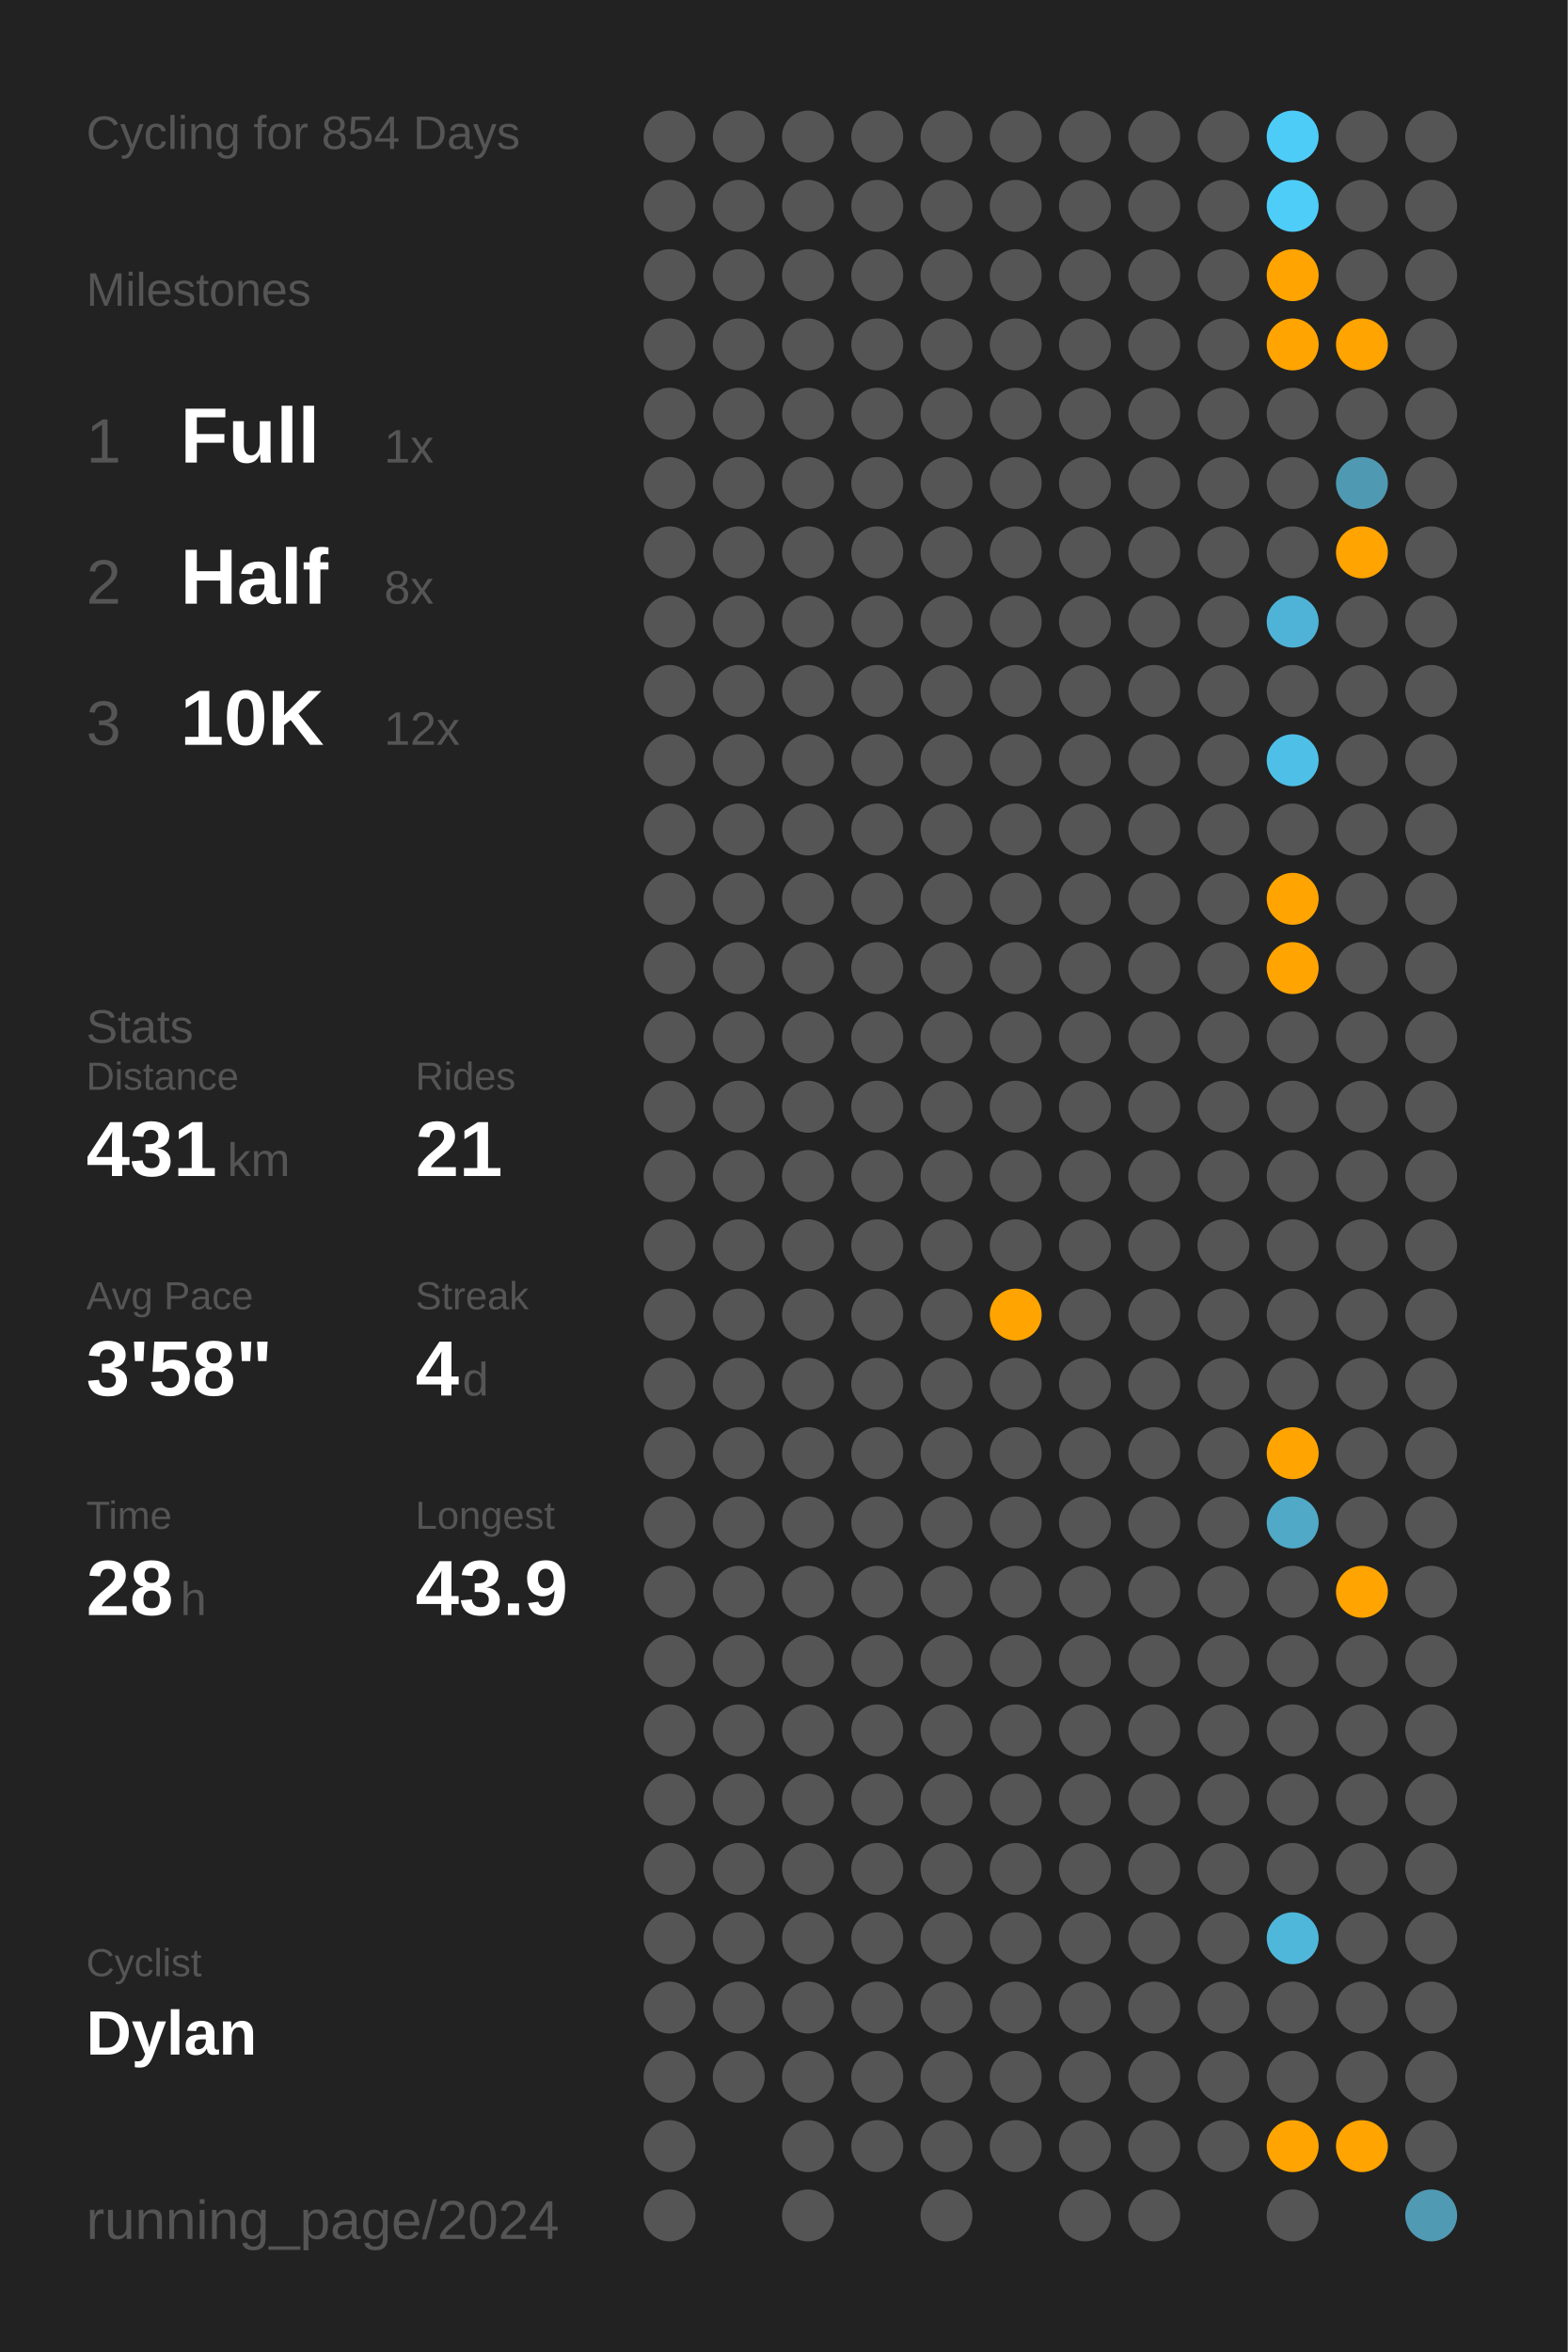
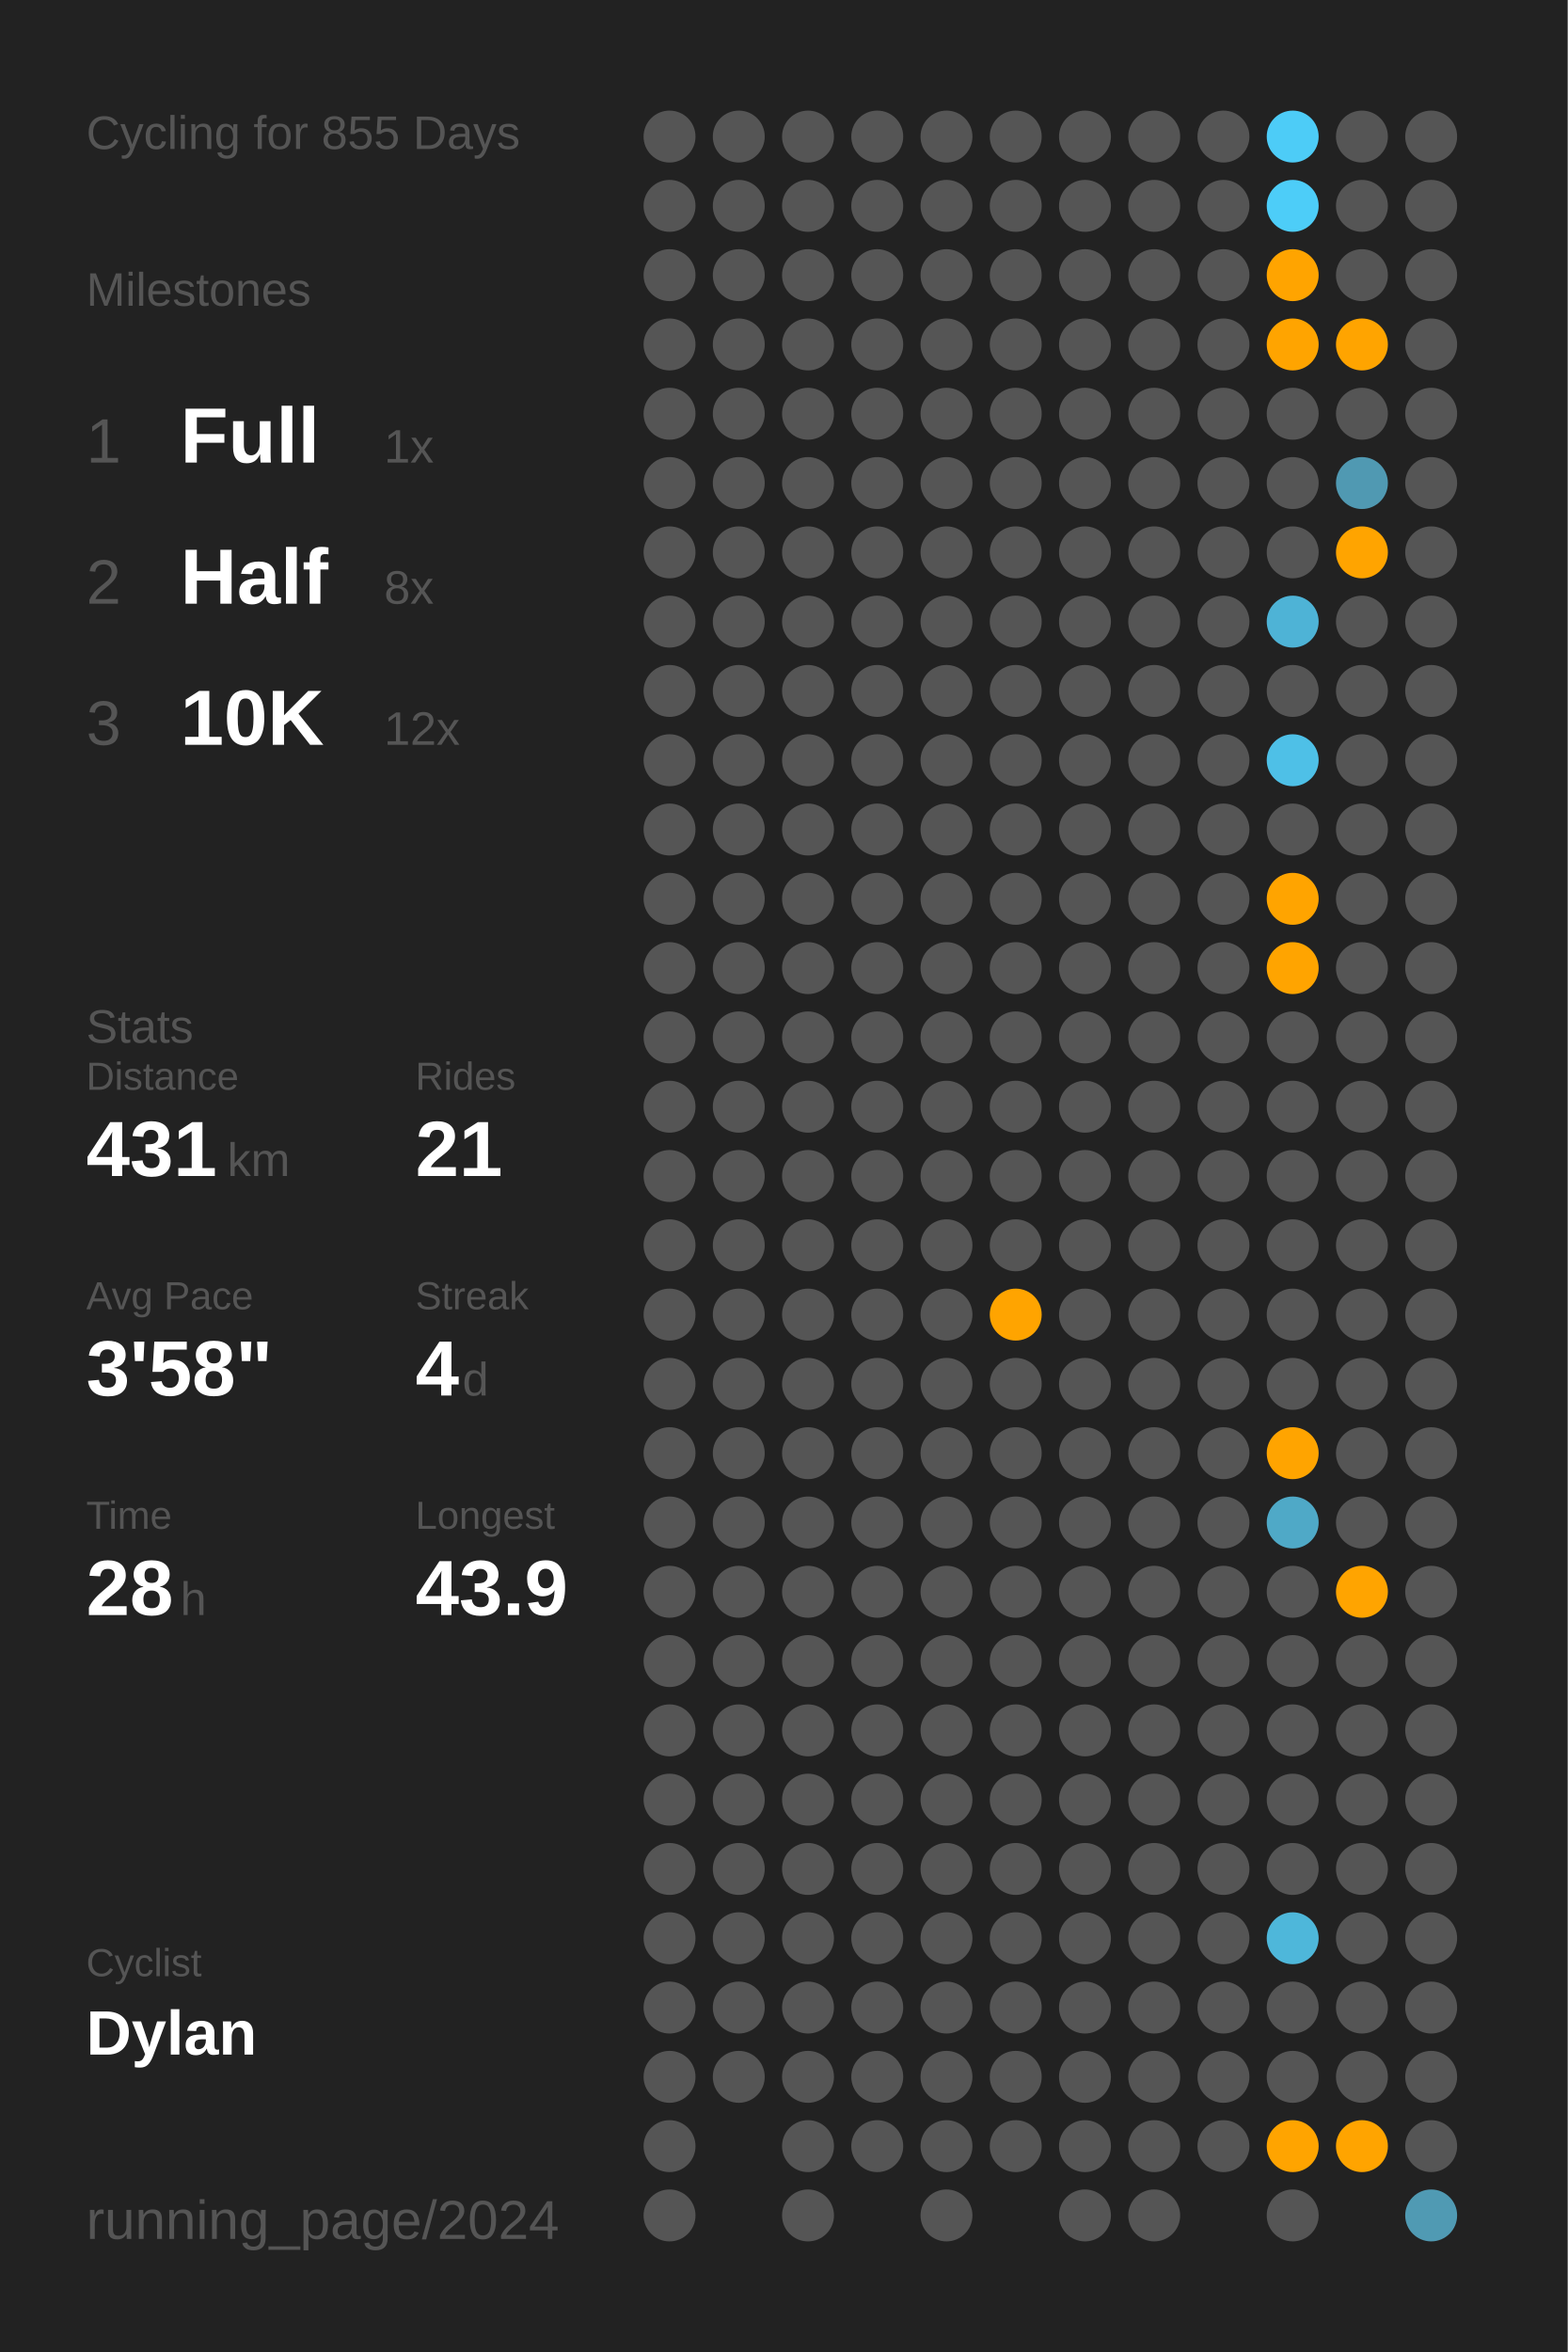
<svg xmlns="http://www.w3.org/2000/svg" baseProfile="full" class="activity-poster" data-activity-mode="cycling" data-poster-role="poster" data-poster-type="year_summary" height="300mm" version="1.1" viewBox="0,0,200,300" width="200mm">
  <defs />
  <rect class="poster-background" data-poster-role="background" fill="#222222" height="300" stroke="none" width="200" x="0" y="0" />
-   <text fill="#555555" style="font-size:6px; font-family:Arial;" x="11" y="19">Cycling for 854 Days</text>
+   <text fill="#555555" style="font-size:6px; font-family:Arial;" x="11" y="19">Cycling for 855 Days</text>
  <text fill="#555555" style="font-size:6px; font-family:Arial;" x="11" y="39">Milestones</text>
  <text fill="#555555" style="font-size:8px; font-family:Arial;" x="11" y="59">1</text>
  <text fill="#FFFFFF" style="font-size:10px; font-family:Arial; font-weight:bold;" x="23" y="59">Full</text>
  <text fill="#555555" style="font-size:6px; font-family:Arial;" x="49" y="59">1x</text>
  <text fill="#555555" style="font-size:8px; font-family:Arial;" x="11" y="77">2</text>
  <text fill="#FFFFFF" style="font-size:10px; font-family:Arial; font-weight:bold;" x="23" y="77">Half</text>
  <text fill="#555555" style="font-size:6px; font-family:Arial;" x="49" y="77">8x</text>
  <text fill="#555555" style="font-size:8px; font-family:Arial;" x="11" y="95">3</text>
  <text fill="#FFFFFF" style="font-size:10px; font-family:Arial; font-weight:bold;" x="23" y="95">10K</text>
  <text fill="#555555" style="font-size:6px; font-family:Arial;" x="49" y="95">12x</text>
  <text fill="#555555" style="font-size:6px; font-family:Arial;" x="11" y="133">Stats</text>
  <text fill="#555555" style="font-size:5px; font-family:Arial;" x="11" y="139">Distance</text>
  <text fill="#FFFFFF" style="font-size:10px; font-family:Arial; font-weight:bold;" x="11" y="150">431</text>
  <text fill="#555555" style="font-size:6px; font-family:Arial;" x="29" y="150">km</text>
  <text fill="#555555" style="font-size:5px; font-family:Arial;" x="53" y="139">Rides</text>
  <text fill="#FFFFFF" style="font-size:10px; font-family:Arial; font-weight:bold;" x="53" y="150">21</text>
  <text fill="#555555" style="font-size:5px; font-family:Arial;" x="11" y="167">Avg Pace</text>
  <text fill="#FFFFFF" style="font-size:10px; font-family:Arial; font-weight:bold;" x="11" y="178">3'58"</text>
  <text fill="#555555" style="font-size:5px; font-family:Arial;" x="53" y="167">Streak</text>
  <text fill="#FFFFFF" style="font-size:10px; font-family:Arial; font-weight:bold;" x="53" y="178">4</text>
  <text fill="#555555" style="font-size:6px; font-family:Arial;" x="59" y="178">d</text>
  <text fill="#555555" style="font-size:5px; font-family:Arial;" x="11" y="195">Time</text>
  <text fill="#FFFFFF" style="font-size:10px; font-family:Arial; font-weight:bold;" x="11" y="206">28</text>
  <text fill="#555555" style="font-size:6px; font-family:Arial;" x="23" y="206">h</text>
  <text fill="#555555" style="font-size:5px; font-family:Arial;" x="53" y="195">Longest</text>
  <text fill="#FFFFFF" style="font-size:10px; font-family:Arial; font-weight:bold;" x="53" y="206">43.9</text>
  <text fill="#555555" style="font-size:5px; font-family:Arial;" x="11" y="252.065">Cyclist</text>
  <text fill="#FFFFFF" style="font-size:8px; font-family:Arial; font-weight:bold;" x="11" y="262.065">Dylan</text>
  <text fill="#555555" style="font-size:7px; font-family:Arial;" x="11" y="285.581">running_page/2024</text>
  <circle cx="85.417" cy="17.419" fill="#555555" r="3.312" />
  <circle cx="85.417" cy="26.258" fill="#555555" r="3.312" />
  <circle cx="85.417" cy="35.097" fill="#555555" r="3.312" />
  <circle cx="85.417" cy="43.935" fill="#555555" r="3.312" />
  <circle cx="85.417" cy="52.774" fill="#555555" r="3.312" />
  <circle cx="85.417" cy="61.613" fill="#555555" r="3.312" />
  <circle cx="85.417" cy="70.452" fill="#555555" r="3.312" />
  <circle cx="85.417" cy="79.29" fill="#555555" r="3.312" />
  <circle cx="85.417" cy="88.129" fill="#555555" r="3.312" />
  <circle cx="85.417" cy="96.968" fill="#555555" r="3.312" />
  <circle cx="85.417" cy="105.806" fill="#555555" r="3.312" />
  <circle cx="85.417" cy="114.645" fill="#555555" r="3.312" />
  <circle cx="85.417" cy="123.484" fill="#555555" r="3.312" />
  <circle cx="85.417" cy="132.323" fill="#555555" r="3.312" />
  <circle cx="85.417" cy="141.161" fill="#555555" r="3.312" />
  <circle cx="85.417" cy="150" fill="#555555" r="3.312" />
  <circle cx="85.417" cy="158.839" fill="#555555" r="3.312" />
  <circle cx="85.417" cy="167.677" fill="#555555" r="3.312" />
  <circle cx="85.417" cy="176.516" fill="#555555" r="3.312" />
  <circle cx="85.417" cy="185.355" fill="#555555" r="3.312" />
  <circle cx="85.417" cy="194.194" fill="#555555" r="3.312" />
  <circle cx="85.417" cy="203.032" fill="#555555" r="3.312" />
  <circle cx="85.417" cy="211.871" fill="#555555" r="3.312" />
  <circle cx="85.417" cy="220.71" fill="#555555" r="3.312" />
  <circle cx="85.417" cy="229.548" fill="#555555" r="3.312" />
  <circle cx="85.417" cy="238.387" fill="#555555" r="3.312" />
  <circle cx="85.417" cy="247.226" fill="#555555" r="3.312" />
  <circle cx="85.417" cy="256.065" fill="#555555" r="3.312" />
  <circle cx="85.417" cy="264.903" fill="#555555" r="3.312" />
  <circle cx="85.417" cy="273.742" fill="#555555" r="3.312" />
  <circle cx="85.417" cy="282.581" fill="#555555" r="3.312" />
  <circle cx="94.25" cy="17.419" fill="#555555" r="3.312" />
  <circle cx="94.25" cy="26.258" fill="#555555" r="3.312" />
  <circle cx="94.25" cy="35.097" fill="#555555" r="3.312" />
  <circle cx="94.25" cy="43.935" fill="#555555" r="3.312" />
  <circle cx="94.25" cy="52.774" fill="#555555" r="3.312" />
  <circle cx="94.25" cy="61.613" fill="#555555" r="3.312" />
  <circle cx="94.25" cy="70.452" fill="#555555" r="3.312" />
  <circle cx="94.25" cy="79.29" fill="#555555" r="3.312" />
  <circle cx="94.25" cy="88.129" fill="#555555" r="3.312" />
  <circle cx="94.25" cy="96.968" fill="#555555" r="3.312" />
  <circle cx="94.25" cy="105.806" fill="#555555" r="3.312" />
  <circle cx="94.25" cy="114.645" fill="#555555" r="3.312" />
  <circle cx="94.25" cy="123.484" fill="#555555" r="3.312" />
  <circle cx="94.25" cy="132.323" fill="#555555" r="3.312" />
  <circle cx="94.25" cy="141.161" fill="#555555" r="3.312" />
  <circle cx="94.25" cy="150" fill="#555555" r="3.312" />
  <circle cx="94.25" cy="158.839" fill="#555555" r="3.312" />
  <circle cx="94.25" cy="167.677" fill="#555555" r="3.312" />
  <circle cx="94.25" cy="176.516" fill="#555555" r="3.312" />
  <circle cx="94.25" cy="185.355" fill="#555555" r="3.312" />
  <circle cx="94.25" cy="194.194" fill="#555555" r="3.312" />
  <circle cx="94.25" cy="203.032" fill="#555555" r="3.312" />
  <circle cx="94.25" cy="211.871" fill="#555555" r="3.312" />
  <circle cx="94.25" cy="220.71" fill="#555555" r="3.312" />
  <circle cx="94.25" cy="229.548" fill="#555555" r="3.312" />
  <circle cx="94.25" cy="238.387" fill="#555555" r="3.312" />
  <circle cx="94.25" cy="247.226" fill="#555555" r="3.312" />
  <circle cx="94.25" cy="256.065" fill="#555555" r="3.312" />
  <circle cx="94.25" cy="264.903" fill="#555555" r="3.312" />
  <circle cx="103.083" cy="17.419" fill="#555555" r="3.312" />
  <circle cx="103.083" cy="26.258" fill="#555555" r="3.312" />
  <circle cx="103.083" cy="35.097" fill="#555555" r="3.312" />
  <circle cx="103.083" cy="43.935" fill="#555555" r="3.312" />
  <circle cx="103.083" cy="52.774" fill="#555555" r="3.312" />
  <circle cx="103.083" cy="61.613" fill="#555555" r="3.312" />
  <circle cx="103.083" cy="70.452" fill="#555555" r="3.312" />
  <circle cx="103.083" cy="79.29" fill="#555555" r="3.312" />
  <circle cx="103.083" cy="88.129" fill="#555555" r="3.312" />
  <circle cx="103.083" cy="96.968" fill="#555555" r="3.312" />
  <circle cx="103.083" cy="105.806" fill="#555555" r="3.312" />
  <circle cx="103.083" cy="114.645" fill="#555555" r="3.312" />
  <circle cx="103.083" cy="123.484" fill="#555555" r="3.312" />
  <circle cx="103.083" cy="132.323" fill="#555555" r="3.312" />
  <circle cx="103.083" cy="141.161" fill="#555555" r="3.312" />
  <circle cx="103.083" cy="150" fill="#555555" r="3.312" />
  <circle cx="103.083" cy="158.839" fill="#555555" r="3.312" />
  <circle cx="103.083" cy="167.677" fill="#555555" r="3.312" />
  <circle cx="103.083" cy="176.516" fill="#555555" r="3.312" />
  <circle cx="103.083" cy="185.355" fill="#555555" r="3.312" />
  <circle cx="103.083" cy="194.194" fill="#555555" r="3.312" />
  <circle cx="103.083" cy="203.032" fill="#555555" r="3.312" />
  <circle cx="103.083" cy="211.871" fill="#555555" r="3.312" />
  <circle cx="103.083" cy="220.71" fill="#555555" r="3.312" />
  <circle cx="103.083" cy="229.548" fill="#555555" r="3.312" />
  <circle cx="103.083" cy="238.387" fill="#555555" r="3.312" />
  <circle cx="103.083" cy="247.226" fill="#555555" r="3.312" />
  <circle cx="103.083" cy="256.065" fill="#555555" r="3.312" />
  <circle cx="103.083" cy="264.903" fill="#555555" r="3.312" />
  <circle cx="103.083" cy="273.742" fill="#555555" r="3.312" />
  <circle cx="103.083" cy="282.581" fill="#555555" r="3.312" />
  <circle cx="111.917" cy="17.419" fill="#555555" r="3.312" />
  <circle cx="111.917" cy="26.258" fill="#555555" r="3.312" />
  <circle cx="111.917" cy="35.097" fill="#555555" r="3.312" />
  <circle cx="111.917" cy="43.935" fill="#555555" r="3.312" />
  <circle cx="111.917" cy="52.774" fill="#555555" r="3.312" />
  <circle cx="111.917" cy="61.613" fill="#555555" r="3.312" />
  <circle cx="111.917" cy="70.452" fill="#555555" r="3.312" />
  <circle cx="111.917" cy="79.29" fill="#555555" r="3.312" />
  <circle cx="111.917" cy="88.129" fill="#555555" r="3.312" />
  <circle cx="111.917" cy="96.968" fill="#555555" r="3.312" />
  <circle cx="111.917" cy="105.806" fill="#555555" r="3.312" />
  <circle cx="111.917" cy="114.645" fill="#555555" r="3.312" />
  <circle cx="111.917" cy="123.484" fill="#555555" r="3.312" />
  <circle cx="111.917" cy="132.323" fill="#555555" r="3.312" />
  <circle cx="111.917" cy="141.161" fill="#555555" r="3.312" />
  <circle cx="111.917" cy="150" fill="#555555" r="3.312" />
  <circle cx="111.917" cy="158.839" fill="#555555" r="3.312" />
  <circle cx="111.917" cy="167.677" fill="#555555" r="3.312" />
  <circle cx="111.917" cy="176.516" fill="#555555" r="3.312" />
  <circle cx="111.917" cy="185.355" fill="#555555" r="3.312" />
  <circle cx="111.917" cy="194.194" fill="#555555" r="3.312" />
  <circle cx="111.917" cy="203.032" fill="#555555" r="3.312" />
  <circle cx="111.917" cy="211.871" fill="#555555" r="3.312" />
  <circle cx="111.917" cy="220.71" fill="#555555" r="3.312" />
  <circle cx="111.917" cy="229.548" fill="#555555" r="3.312" />
  <circle cx="111.917" cy="238.387" fill="#555555" r="3.312" />
  <circle cx="111.917" cy="247.226" fill="#555555" r="3.312" />
  <circle cx="111.917" cy="256.065" fill="#555555" r="3.312" />
  <circle cx="111.917" cy="264.903" fill="#555555" r="3.312" />
  <circle cx="111.917" cy="273.742" fill="#555555" r="3.312" />
  <circle cx="120.75" cy="17.419" fill="#555555" r="3.312" />
  <circle cx="120.75" cy="26.258" fill="#555555" r="3.312" />
  <circle cx="120.75" cy="35.097" fill="#555555" r="3.312" />
  <circle cx="120.75" cy="43.935" fill="#555555" r="3.312" />
  <circle cx="120.75" cy="52.774" fill="#555555" r="3.312" />
  <circle cx="120.75" cy="61.613" fill="#555555" r="3.312" />
  <circle cx="120.75" cy="70.452" fill="#555555" r="3.312" />
  <circle cx="120.75" cy="79.29" fill="#555555" r="3.312" />
  <circle cx="120.75" cy="88.129" fill="#555555" r="3.312" />
  <circle cx="120.75" cy="96.968" fill="#555555" r="3.312" />
  <circle cx="120.75" cy="105.806" fill="#555555" r="3.312" />
  <circle cx="120.75" cy="114.645" fill="#555555" r="3.312" />
  <circle cx="120.75" cy="123.484" fill="#555555" r="3.312" />
  <circle cx="120.75" cy="132.323" fill="#555555" r="3.312" />
  <circle cx="120.75" cy="141.161" fill="#555555" r="3.312" />
  <circle cx="120.75" cy="150" fill="#555555" r="3.312" />
  <circle cx="120.75" cy="158.839" fill="#555555" r="3.312" />
  <circle cx="120.75" cy="167.677" fill="#555555" r="3.312" />
  <circle cx="120.75" cy="176.516" fill="#555555" r="3.312" />
  <circle cx="120.75" cy="185.355" fill="#555555" r="3.312" />
  <circle cx="120.75" cy="194.194" fill="#555555" r="3.312" />
  <circle cx="120.75" cy="203.032" fill="#555555" r="3.312" />
  <circle cx="120.75" cy="211.871" fill="#555555" r="3.312" />
  <circle cx="120.75" cy="220.71" fill="#555555" r="3.312" />
  <circle cx="120.75" cy="229.548" fill="#555555" r="3.312" />
  <circle cx="120.75" cy="238.387" fill="#555555" r="3.312" />
  <circle cx="120.75" cy="247.226" fill="#555555" r="3.312" />
  <circle cx="120.75" cy="256.065" fill="#555555" r="3.312" />
  <circle cx="120.75" cy="264.903" fill="#555555" r="3.312" />
  <circle cx="120.75" cy="273.742" fill="#555555" r="3.312" />
  <circle cx="120.75" cy="282.581" fill="#555555" r="3.312" />
  <circle cx="129.583" cy="17.419" fill="#555555" r="3.312" />
  <circle cx="129.583" cy="26.258" fill="#555555" r="3.312" />
  <circle cx="129.583" cy="35.097" fill="#555555" r="3.312" />
  <circle cx="129.583" cy="43.935" fill="#555555" r="3.312" />
  <circle cx="129.583" cy="52.774" fill="#555555" r="3.312" />
  <circle cx="129.583" cy="61.613" fill="#555555" r="3.312" />
  <circle cx="129.583" cy="70.452" fill="#555555" r="3.312" />
  <circle cx="129.583" cy="79.29" fill="#555555" r="3.312" />
  <circle cx="129.583" cy="88.129" fill="#555555" r="3.312" />
  <circle cx="129.583" cy="96.968" fill="#555555" r="3.312" />
  <circle cx="129.583" cy="105.806" fill="#555555" r="3.312" />
  <circle cx="129.583" cy="114.645" fill="#555555" r="3.312" />
  <circle cx="129.583" cy="123.484" fill="#555555" r="3.312" />
  <circle cx="129.583" cy="132.323" fill="#555555" r="3.312" />
  <circle cx="129.583" cy="141.161" fill="#555555" r="3.312" />
  <circle cx="129.583" cy="150" fill="#555555" r="3.312" />
  <circle cx="129.583" cy="158.839" fill="#555555" r="3.312" />
  <circle cx="129.583" cy="167.677" fill="#ffa400" r="3.312" />
  <circle cx="129.583" cy="176.516" fill="#555555" r="3.312" />
  <circle cx="129.583" cy="185.355" fill="#555555" r="3.312" />
  <circle cx="129.583" cy="194.194" fill="#555555" r="3.312" />
  <circle cx="129.583" cy="203.032" fill="#555555" r="3.312" />
  <circle cx="129.583" cy="211.871" fill="#555555" r="3.312" />
  <circle cx="129.583" cy="220.71" fill="#555555" r="3.312" />
  <circle cx="129.583" cy="229.548" fill="#555555" r="3.312" />
  <circle cx="129.583" cy="238.387" fill="#555555" r="3.312" />
  <circle cx="129.583" cy="247.226" fill="#555555" r="3.312" />
  <circle cx="129.583" cy="256.065" fill="#555555" r="3.312" />
  <circle cx="129.583" cy="264.903" fill="#555555" r="3.312" />
  <circle cx="129.583" cy="273.742" fill="#555555" r="3.312" />
  <circle cx="138.417" cy="17.419" fill="#555555" r="3.312" />
  <circle cx="138.417" cy="26.258" fill="#555555" r="3.312" />
  <circle cx="138.417" cy="35.097" fill="#555555" r="3.312" />
  <circle cx="138.417" cy="43.935" fill="#555555" r="3.312" />
  <circle cx="138.417" cy="52.774" fill="#555555" r="3.312" />
  <circle cx="138.417" cy="61.613" fill="#555555" r="3.312" />
  <circle cx="138.417" cy="70.452" fill="#555555" r="3.312" />
  <circle cx="138.417" cy="79.29" fill="#555555" r="3.312" />
  <circle cx="138.417" cy="88.129" fill="#555555" r="3.312" />
  <circle cx="138.417" cy="96.968" fill="#555555" r="3.312" />
  <circle cx="138.417" cy="105.806" fill="#555555" r="3.312" />
  <circle cx="138.417" cy="114.645" fill="#555555" r="3.312" />
  <circle cx="138.417" cy="123.484" fill="#555555" r="3.312" />
  <circle cx="138.417" cy="132.323" fill="#555555" r="3.312" />
  <circle cx="138.417" cy="141.161" fill="#555555" r="3.312" />
  <circle cx="138.417" cy="150" fill="#555555" r="3.312" />
  <circle cx="138.417" cy="158.839" fill="#555555" r="3.312" />
  <circle cx="138.417" cy="167.677" fill="#555555" r="3.312" />
  <circle cx="138.417" cy="176.516" fill="#555555" r="3.312" />
  <circle cx="138.417" cy="185.355" fill="#555555" r="3.312" />
  <circle cx="138.417" cy="194.194" fill="#555555" r="3.312" />
  <circle cx="138.417" cy="203.032" fill="#555555" r="3.312" />
  <circle cx="138.417" cy="211.871" fill="#555555" r="3.312" />
  <circle cx="138.417" cy="220.71" fill="#555555" r="3.312" />
  <circle cx="138.417" cy="229.548" fill="#555555" r="3.312" />
  <circle cx="138.417" cy="238.387" fill="#555555" r="3.312" />
  <circle cx="138.417" cy="247.226" fill="#555555" r="3.312" />
  <circle cx="138.417" cy="256.065" fill="#555555" r="3.312" />
  <circle cx="138.417" cy="264.903" fill="#555555" r="3.312" />
  <circle cx="138.417" cy="273.742" fill="#555555" r="3.312" />
  <circle cx="138.417" cy="282.581" fill="#555555" r="3.312" />
  <circle cx="147.25" cy="17.419" fill="#555555" r="3.312" />
  <circle cx="147.25" cy="26.258" fill="#555555" r="3.312" />
  <circle cx="147.25" cy="35.097" fill="#555555" r="3.312" />
  <circle cx="147.25" cy="43.935" fill="#555555" r="3.312" />
  <circle cx="147.25" cy="52.774" fill="#555555" r="3.312" />
  <circle cx="147.25" cy="61.613" fill="#555555" r="3.312" />
  <circle cx="147.25" cy="70.452" fill="#555555" r="3.312" />
  <circle cx="147.25" cy="79.29" fill="#555555" r="3.312" />
  <circle cx="147.25" cy="88.129" fill="#555555" r="3.312" />
  <circle cx="147.25" cy="96.968" fill="#555555" r="3.312" />
  <circle cx="147.25" cy="105.806" fill="#555555" r="3.312" />
  <circle cx="147.25" cy="114.645" fill="#555555" r="3.312" />
  <circle cx="147.25" cy="123.484" fill="#555555" r="3.312" />
  <circle cx="147.25" cy="132.323" fill="#555555" r="3.312" />
  <circle cx="147.25" cy="141.161" fill="#555555" r="3.312" />
  <circle cx="147.25" cy="150" fill="#555555" r="3.312" />
  <circle cx="147.25" cy="158.839" fill="#555555" r="3.312" />
  <circle cx="147.25" cy="167.677" fill="#555555" r="3.312" />
  <circle cx="147.25" cy="176.516" fill="#555555" r="3.312" />
  <circle cx="147.25" cy="185.355" fill="#555555" r="3.312" />
  <circle cx="147.25" cy="194.194" fill="#555555" r="3.312" />
  <circle cx="147.25" cy="203.032" fill="#555555" r="3.312" />
  <circle cx="147.25" cy="211.871" fill="#555555" r="3.312" />
  <circle cx="147.25" cy="220.71" fill="#555555" r="3.312" />
  <circle cx="147.25" cy="229.548" fill="#555555" r="3.312" />
  <circle cx="147.25" cy="238.387" fill="#555555" r="3.312" />
  <circle cx="147.25" cy="247.226" fill="#555555" r="3.312" />
  <circle cx="147.25" cy="256.065" fill="#555555" r="3.312" />
  <circle cx="147.25" cy="264.903" fill="#555555" r="3.312" />
  <circle cx="147.25" cy="273.742" fill="#555555" r="3.312" />
  <circle cx="147.25" cy="282.581" fill="#555555" r="3.312" />
  <circle cx="156.083" cy="17.419" fill="#555555" r="3.312" />
  <circle cx="156.083" cy="26.258" fill="#555555" r="3.312" />
  <circle cx="156.083" cy="35.097" fill="#555555" r="3.312" />
  <circle cx="156.083" cy="43.935" fill="#555555" r="3.312" />
  <circle cx="156.083" cy="52.774" fill="#555555" r="3.312" />
  <circle cx="156.083" cy="61.613" fill="#555555" r="3.312" />
  <circle cx="156.083" cy="70.452" fill="#555555" r="3.312" />
  <circle cx="156.083" cy="79.29" fill="#555555" r="3.312" />
  <circle cx="156.083" cy="88.129" fill="#555555" r="3.312" />
  <circle cx="156.083" cy="96.968" fill="#555555" r="3.312" />
  <circle cx="156.083" cy="105.806" fill="#555555" r="3.312" />
  <circle cx="156.083" cy="114.645" fill="#555555" r="3.312" />
  <circle cx="156.083" cy="123.484" fill="#555555" r="3.312" />
  <circle cx="156.083" cy="132.323" fill="#555555" r="3.312" />
  <circle cx="156.083" cy="141.161" fill="#555555" r="3.312" />
  <circle cx="156.083" cy="150" fill="#555555" r="3.312" />
  <circle cx="156.083" cy="158.839" fill="#555555" r="3.312" />
  <circle cx="156.083" cy="167.677" fill="#555555" r="3.312" />
  <circle cx="156.083" cy="176.516" fill="#555555" r="3.312" />
  <circle cx="156.083" cy="185.355" fill="#555555" r="3.312" />
  <circle cx="156.083" cy="194.194" fill="#555555" r="3.312" />
  <circle cx="156.083" cy="203.032" fill="#555555" r="3.312" />
  <circle cx="156.083" cy="211.871" fill="#555555" r="3.312" />
  <circle cx="156.083" cy="220.71" fill="#555555" r="3.312" />
  <circle cx="156.083" cy="229.548" fill="#555555" r="3.312" />
  <circle cx="156.083" cy="238.387" fill="#555555" r="3.312" />
  <circle cx="156.083" cy="247.226" fill="#555555" r="3.312" />
  <circle cx="156.083" cy="256.065" fill="#555555" r="3.312" />
  <circle cx="156.083" cy="264.903" fill="#555555" r="3.312" />
  <circle cx="156.083" cy="273.742" fill="#555555" r="3.312" />
  <circle cx="164.917" cy="17.419" fill="#4dccf7" r="3.312" />
  <circle cx="164.917" cy="26.258" fill="#4dcdf8" r="3.312" />
  <circle cx="164.917" cy="35.097" fill="#ffa400" r="3.312" />
  <circle cx="164.917" cy="43.935" fill="#ffa400" r="3.312" />
  <circle cx="164.917" cy="52.774" fill="#555555" r="3.312" />
  <circle cx="164.917" cy="61.613" fill="#555555" r="3.312" />
  <circle cx="164.917" cy="70.452" fill="#555555" r="3.312" />
  <circle cx="164.917" cy="79.29" fill="#4eb3d6" r="3.312" />
  <circle cx="164.917" cy="88.129" fill="#555555" r="3.312" />
  <circle cx="164.917" cy="96.968" fill="#4ec0e7" r="3.312" />
  <circle cx="164.917" cy="105.806" fill="#555555" r="3.312" />
  <circle cx="164.917" cy="114.645" fill="#ffa400" r="3.312" />
  <circle cx="164.917" cy="123.484" fill="#ffa400" r="3.312" />
  <circle cx="164.917" cy="132.323" fill="#555555" r="3.312" />
  <circle cx="164.917" cy="141.161" fill="#555555" r="3.312" />
  <circle cx="164.917" cy="150" fill="#555555" r="3.312" />
  <circle cx="164.917" cy="158.839" fill="#555555" r="3.312" />
  <circle cx="164.917" cy="167.677" fill="#555555" r="3.312" />
  <circle cx="164.917" cy="176.516" fill="#555555" r="3.312" />
  <circle cx="164.917" cy="185.355" fill="#ffa400" r="3.312" />
  <circle cx="164.917" cy="194.194" fill="#4fa9c7" r="3.312" />
  <circle cx="164.917" cy="203.032" fill="#555555" r="3.312" />
  <circle cx="164.917" cy="211.871" fill="#555555" r="3.312" />
  <circle cx="164.917" cy="220.71" fill="#555555" r="3.312" />
  <circle cx="164.917" cy="229.548" fill="#555555" r="3.312" />
  <circle cx="164.917" cy="238.387" fill="#555555" r="3.312" />
  <circle cx="164.917" cy="247.226" fill="#4eb7da" r="3.312" />
  <circle cx="164.917" cy="256.065" fill="#555555" r="3.312" />
  <circle cx="164.917" cy="264.903" fill="#555555" r="3.312" />
  <circle cx="164.917" cy="273.742" fill="#ffa400" r="3.312" />
  <circle cx="164.917" cy="282.581" fill="#555555" r="3.312" />
  <circle cx="173.75" cy="17.419" fill="#555555" r="3.312" />
  <circle cx="173.75" cy="26.258" fill="#555555" r="3.312" />
  <circle cx="173.75" cy="35.097" fill="#555555" r="3.312" />
  <circle cx="173.75" cy="43.935" fill="#ffa400" r="3.312" />
  <circle cx="173.75" cy="52.774" fill="#555555" r="3.312" />
  <circle cx="173.75" cy="61.613" fill="#5099b2" r="3.312" />
  <circle cx="173.75" cy="70.452" fill="#ffa400" r="3.312" />
  <circle cx="173.75" cy="79.29" fill="#555555" r="3.312" />
  <circle cx="173.75" cy="88.129" fill="#555555" r="3.312" />
  <circle cx="173.75" cy="96.968" fill="#555555" r="3.312" />
  <circle cx="173.75" cy="105.806" fill="#555555" r="3.312" />
  <circle cx="173.75" cy="114.645" fill="#555555" r="3.312" />
  <circle cx="173.75" cy="123.484" fill="#555555" r="3.312" />
  <circle cx="173.75" cy="132.323" fill="#555555" r="3.312" />
  <circle cx="173.75" cy="141.161" fill="#555555" r="3.312" />
  <circle cx="173.75" cy="150" fill="#555555" r="3.312" />
  <circle cx="173.75" cy="158.839" fill="#555555" r="3.312" />
  <circle cx="173.75" cy="167.677" fill="#555555" r="3.312" />
  <circle cx="173.75" cy="176.516" fill="#555555" r="3.312" />
  <circle cx="173.75" cy="185.355" fill="#555555" r="3.312" />
  <circle cx="173.75" cy="194.194" fill="#555555" r="3.312" />
  <circle cx="173.75" cy="203.032" fill="#ffa400" r="3.312" />
  <circle cx="173.75" cy="211.871" fill="#555555" r="3.312" />
  <circle cx="173.75" cy="220.71" fill="#555555" r="3.312" />
  <circle cx="173.75" cy="229.548" fill="#555555" r="3.312" />
  <circle cx="173.75" cy="238.387" fill="#555555" r="3.312" />
  <circle cx="173.75" cy="247.226" fill="#555555" r="3.312" />
  <circle cx="173.75" cy="256.065" fill="#555555" r="3.312" />
  <circle cx="173.75" cy="264.903" fill="#555555" r="3.312" />
  <circle cx="173.75" cy="273.742" fill="#ffa400" r="3.312" />
  <circle cx="182.583" cy="17.419" fill="#555555" r="3.312" />
  <circle cx="182.583" cy="26.258" fill="#555555" r="3.312" />
  <circle cx="182.583" cy="35.097" fill="#555555" r="3.312" />
  <circle cx="182.583" cy="43.935" fill="#555555" r="3.312" />
  <circle cx="182.583" cy="52.774" fill="#555555" r="3.312" />
  <circle cx="182.583" cy="61.613" fill="#555555" r="3.312" />
  <circle cx="182.583" cy="70.452" fill="#555555" r="3.312" />
  <circle cx="182.583" cy="79.29" fill="#555555" r="3.312" />
  <circle cx="182.583" cy="88.129" fill="#555555" r="3.312" />
  <circle cx="182.583" cy="96.968" fill="#555555" r="3.312" />
  <circle cx="182.583" cy="105.806" fill="#555555" r="3.312" />
  <circle cx="182.583" cy="114.645" fill="#555555" r="3.312" />
  <circle cx="182.583" cy="123.484" fill="#555555" r="3.312" />
  <circle cx="182.583" cy="132.323" fill="#555555" r="3.312" />
  <circle cx="182.583" cy="141.161" fill="#555555" r="3.312" />
  <circle cx="182.583" cy="150" fill="#555555" r="3.312" />
  <circle cx="182.583" cy="158.839" fill="#555555" r="3.312" />
  <circle cx="182.583" cy="167.677" fill="#555555" r="3.312" />
  <circle cx="182.583" cy="176.516" fill="#555555" r="3.312" />
  <circle cx="182.583" cy="185.355" fill="#555555" r="3.312" />
  <circle cx="182.583" cy="194.194" fill="#555555" r="3.312" />
  <circle cx="182.583" cy="203.032" fill="#555555" r="3.312" />
  <circle cx="182.583" cy="211.871" fill="#555555" r="3.312" />
  <circle cx="182.583" cy="220.71" fill="#555555" r="3.312" />
  <circle cx="182.583" cy="229.548" fill="#555555" r="3.312" />
  <circle cx="182.583" cy="238.387" fill="#555555" r="3.312" />
  <circle cx="182.583" cy="247.226" fill="#555555" r="3.312" />
  <circle cx="182.583" cy="256.065" fill="#555555" r="3.312" />
  <circle cx="182.583" cy="264.903" fill="#555555" r="3.312" />
  <circle cx="182.583" cy="273.742" fill="#555555" r="3.312" />
  <circle cx="182.583" cy="282.581" fill="#509ab3" r="3.312" />
</svg>
